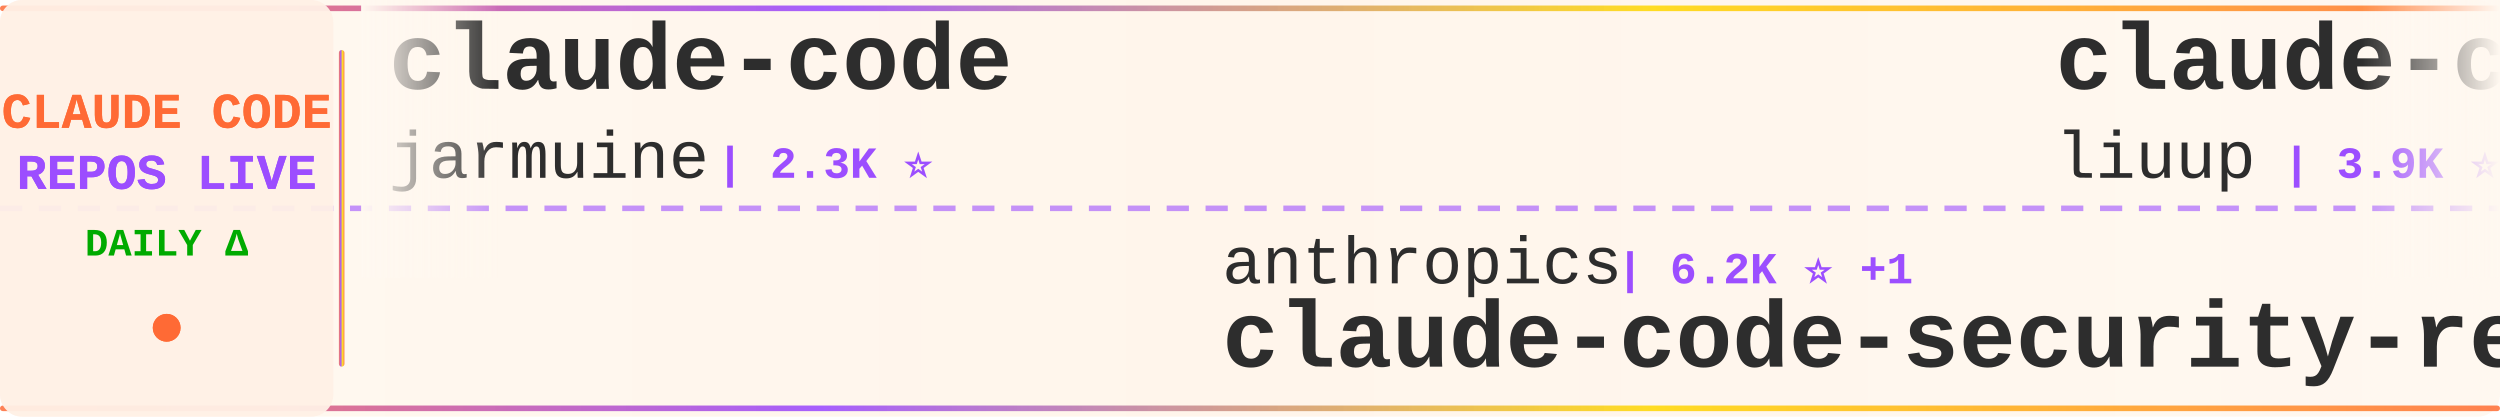
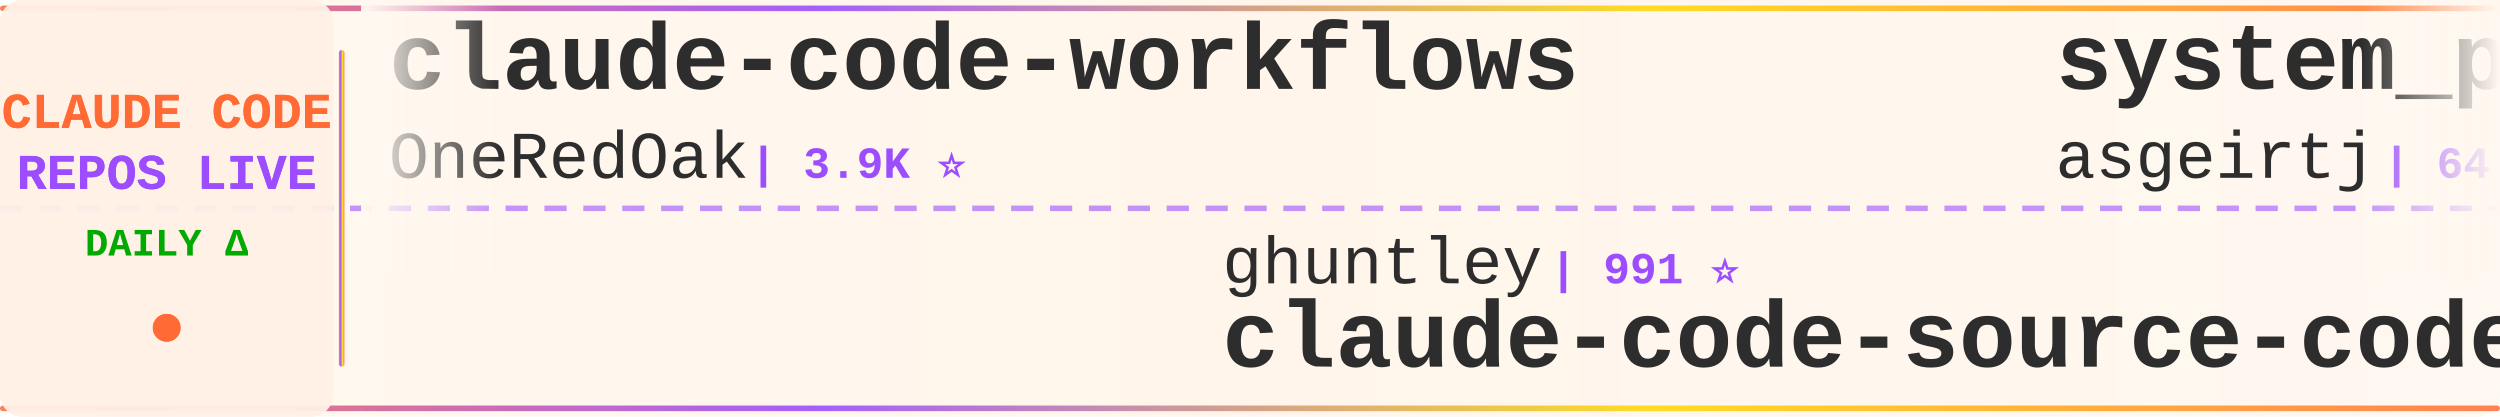
<svg xmlns="http://www.w3.org/2000/svg" width="900" height="150">
  <defs>
    <linearGradient id="tickerBg" x1="0%" y1="0%" x2="100%" y2="0%">
      <stop offset="0%" style="stop-color:#fff8f0;stop-opacity:0.98" />
      <stop offset="50%" style="stop-color:#fff5eb;stop-opacity:1" />
      <stop offset="100%" style="stop-color:#fff8f0;stop-opacity:0.98" />
    </linearGradient>
    <linearGradient id="borderGrad" x1="0%" y1="0%" x2="100%" y2="0%">
      <stop offset="0%" style="stop-color:#FF6B35;stop-opacity:0.85">
        <animate attributeName="stop-opacity" values="0.85;1;0.85" dur="2s" repeatCount="indefinite" />
      </stop>
      <stop offset="33%" style="stop-color:#9C4EFF;stop-opacity:0.9">
        <animate attributeName="stop-opacity" values="0.9;1;0.9" dur="2.2s" repeatCount="indefinite" />
      </stop>
      <stop offset="66%" style="stop-color:#FFD700;stop-opacity:0.85">
        <animate attributeName="stop-opacity" values="0.85;1;0.85" dur="1.8s" repeatCount="indefinite" />
      </stop>
      <stop offset="100%" style="stop-color:#FF6B35;stop-opacity:0.85">
        <animate attributeName="stop-opacity" values="0.85;1;0.85" dur="2s" repeatCount="indefinite" />
      </stop>
    </linearGradient>
    <filter id="textGlow">
      <feGaussianBlur stdDeviation="0.15" result="coloredBlur" />
      <feMerge>
        <feMergeNode in="coloredBlur" />
        <feMergeNode in="SourceGraphic" />
      </feMerge>
    </filter>
    <filter id="metricGlow">
      <feGaussianBlur stdDeviation="0.2" result="coloredBlur" />
      <feMerge>
        <feMergeNode in="coloredBlur" />
        <feMergeNode in="SourceGraphic" />
      </feMerge>
    </filter>
    <linearGradient id="leftFade" x1="0%" y1="0%" x2="100%" y2="0%">
      <stop offset="0%" style="stop-color:#fff8f0;stop-opacity:1" />
      <stop offset="100%" style="stop-color:#fff8f0;stop-opacity:0" />
    </linearGradient>
    <linearGradient id="rightFade" x1="0%" y1="0%" x2="100%" y2="0%">
      <stop offset="0%" style="stop-color:#fff8f0;stop-opacity:0" />
      <stop offset="100%" style="stop-color:#fff8f0;stop-opacity:1" />
    </linearGradient>
  </defs>
  <rect width="900" height="150" fill="url(#tickerBg)" rx="8" />
  <rect x="0" y="2" width="900" height="2" fill="url(#borderGrad)" rx="1" />
  <rect x="0" y="146" width="900" height="2" fill="url(#borderGrad)" rx="1" />
  <line x1="0" y1="75" x2="900" y2="75" stroke="#9C4EFF" stroke-width="2" stroke-dasharray="8 6" opacity="0.6" />
  <rect x="0" y="0" width="120" height="150" fill="#fff0e6" opacity="0.95" rx="8" />
  <text x="60" y="46" font-family="'Courier New', monospace" font-size="18" font-weight="bold" fill="#FF6B35" text-anchor="middle" filter="url(#textGlow)">
    CLAUDE CODE
  </text>
  <text x="60" y="68" font-family="'Courier New', monospace" font-size="18" font-weight="bold" fill="#9C4EFF" text-anchor="middle" filter="url(#textGlow)">
    REPOS LIVE
  </text>
  <text x="60" y="92" font-family="'Courier New', monospace" font-size="14" font-weight="bold" fill="#00aa00" text-anchor="middle">
    DAILY Δ
  </text>
  <circle cx="60" cy="118" r="5" fill="#FF6B35" filter="url(#metricGlow)">
    <animate attributeName="r" values="4;6;4" dur="1.5s" repeatCount="indefinite" />
    <animate attributeName="opacity" values="0.6;1;0.6" dur="1.5s" repeatCount="indefinite" />
  </circle>
  <rect x="122" y="18" width="2" height="114" fill="url(#borderGrad)" rx="1" />
  <clipPath id="tickerClip">
    <rect x="130" y="0" width="770" height="150" />
  </clipPath>
  <g clip-path="url(#tickerClip)">
    <g id="tickerItems">
      <animateTransform attributeName="transform" attributeType="XML" type="translate" from="0 0" to="-3000 0" dur="54s" repeatCount="indefinite" />
      <g transform="translate(0, 0)">
-         <text x="140" y="32" font-family="'Courier New', monospace" font-size="34" font-weight="bold" fill="#2d2d2d">claude-code</text>
-         <text x="140" y="64" font-family="'Courier New', monospace" font-size="24" font-weight="normal" fill="#2d2d2d" opacity="1.0">jarmuine</text>
-         <text x="258" y="64" font-family="'Courier New', monospace" font-size="16" font-weight="bold" fill="#9C4EFF"> | 2.3K ⭐</text>
+         <text x="140" y="32" font-family="'Courier New', monospace" font-size="34" font-weight="bold" fill="#2d2d2d">claude-code-workflows</text>
+         <text x="140" y="64" font-family="'Courier New', monospace" font-size="24" font-weight="normal" fill="#2d2d2d" opacity="1.0">OneRedOak</text>
+         <text x="270" y="64" font-family="'Courier New', monospace" font-size="16" font-weight="bold" fill="#9C4EFF"> | 3.9K ⭐</text>
      </g>
      <g transform="translate(300, 0)">
-         <text x="140" y="102" font-family="'Courier New', monospace" font-size="24" font-weight="normal" fill="#2d2d2d" opacity="1.0">anthropics</text>
-         <text x="282" y="102" font-family="'Courier New', monospace" font-size="16" font-weight="bold" fill="#9C4EFF"> | 6.2K ⭐ +1</text>
-         <text x="140" y="132" font-family="'Courier New', monospace" font-size="34" font-weight="bold" fill="#2d2d2d">claude-code-security-rev...</text>
+         <text x="140" y="102" font-family="'Courier New', monospace" font-size="24" font-weight="normal" fill="#2d2d2d" opacity="1.0">ghuntley</text>
+         <text x="258" y="102" font-family="'Courier New', monospace" font-size="16" font-weight="bold" fill="#9C4EFF"> | 991 ⭐</text>
+         <text x="140" y="132" font-family="'Courier New', monospace" font-size="34" font-weight="bold" fill="#2d2d2d">claude-code-source-code-...</text>
      </g>
      <g transform="translate(600, 0)">
-         <text x="140" y="32" font-family="'Courier New', monospace" font-size="34" font-weight="bold" fill="#2d2d2d">claude-code-analysis</text>
-         <text x="140" y="64" font-family="'Courier New', monospace" font-size="24" font-weight="normal" fill="#2d2d2d" opacity="1.0">liuup</text>
-         <text x="222" y="64" font-family="'Courier New', monospace" font-size="16" font-weight="bold" fill="#9C4EFF"> | 3.9K ⭐</text>
+         <text x="140" y="32" font-family="'Courier New', monospace" font-size="34" font-weight="bold" fill="#2d2d2d">system_prompts_leaks</text>
+         <text x="140" y="64" font-family="'Courier New', monospace" font-size="24" font-weight="normal" fill="#2d2d2d" opacity="1.0">asgeirtj</text>
+         <text x="258" y="64" font-family="'Courier New', monospace" font-size="16" font-weight="bold" fill="#9C4EFF"> | 64.6K ⭐ +18</text>
      </g>
      <g transform="translate(900, 0)">
-         <text x="140" y="102" font-family="'Courier New', monospace" font-size="24" font-weight="normal" fill="#2d2d2d" opacity="1.0">KPR111</text>
-         <text x="234" y="102" font-family="'Courier New', monospace" font-size="16" font-weight="bold" fill="#9C4EFF"> | 18 ⭐</text>
-         <text x="140" y="132" font-family="'Courier New', monospace" font-size="34" font-weight="bold" fill="#2d2d2d">Claude-Code</text>
+         <text x="140" y="102" font-family="'Courier New', monospace" font-size="24" font-weight="normal" fill="#2d2d2d" opacity="1.0">VoltAgent</text>
+         <text x="270" y="102" font-family="'Courier New', monospace" font-size="16" font-weight="bold" fill="#9C4EFF"> | 25.0K ⭐ +3</text>
+         <text x="140" y="132" font-family="'Courier New', monospace" font-size="34" font-weight="bold" fill="#2d2d2d">awesome-claude-code-suba...</text>
      </g>
      <g transform="translate(1200, 0)">
-         <text x="140" y="32" font-family="'Courier New', monospace" font-size="34" font-weight="bold" fill="#2d2d2d">claude-code-guide</text>
-         <text x="140" y="64" font-family="'Courier New', monospace" font-size="24" font-weight="normal" fill="#2d2d2d" opacity="1.0">zebbern</text>
-         <text x="246" y="64" font-family="'Courier New', monospace" font-size="16" font-weight="bold" fill="#9C4EFF"> | 4.6K ⭐</text>
+         <text x="140" y="32" font-family="'Courier New', monospace" font-size="34" font-weight="bold" fill="#2d2d2d">free-claude-code</text>
+         <text x="140" y="64" font-family="'Courier New', monospace" font-size="24" font-weight="normal" fill="#2d2d2d" opacity="1.0">Alishahryar1</text>
+         <text x="306" y="64" font-family="'Courier New', monospace" font-size="16" font-weight="bold" fill="#9C4EFF"> | 54.2K ⭐ +27</text>
      </g>
      <g transform="translate(1500, 0)">
-         <text x="140" y="102" font-family="'Courier New', monospace" font-size="24" font-weight="normal" fill="#2d2d2d" opacity="1.0">andrew-kramer-inno</text>
-         <text x="378" y="102" font-family="'Courier New', monospace" font-size="16" font-weight="bold" fill="#9C4EFF"> | 596 ⭐</text>
-         <text x="140" y="132" font-family="'Courier New', monospace" font-size="34" font-weight="bold" fill="#2d2d2d">claude-code-source-build</text>
+         <text x="140" y="102" font-family="'Courier New', monospace" font-size="24" font-weight="normal" fill="#2d2d2d" opacity="1.0">AICoderTudou</text>
+         <text x="306" y="102" font-family="'Courier New', monospace" font-size="16" font-weight="bold" fill="#9C4EFF"> | 495 ⭐</text>
+         <text x="140" y="132" font-family="'Courier New', monospace" font-size="34" font-weight="bold" fill="#2d2d2d">claude-code-tudou</text>
      </g>
      <g transform="translate(1800, 0)">
        <text x="140" y="32" font-family="'Courier New', monospace" font-size="34" font-weight="bold" fill="#2d2d2d">claude-code</text>
-         <text x="140" y="64" font-family="'Courier New', monospace" font-size="24" font-weight="normal" fill="#2d2d2d" opacity="1.0">isboyjc</text>
-         <text x="246" y="64" font-family="'Courier New', monospace" font-size="16" font-weight="bold" fill="#9C4EFF"> | 162 ⭐</text>
+         <text x="140" y="64" font-family="'Courier New', monospace" font-size="24" font-weight="normal" fill="#2d2d2d" opacity="1.0">beilingcc</text>
+         <text x="270" y="64" font-family="'Courier New', monospace" font-size="16" font-weight="bold" fill="#9C4EFF"> | 95 ⭐</text>
      </g>
      <g transform="translate(2100, 0)">
-         <text x="140" y="102" font-family="'Courier New', monospace" font-size="24" font-weight="normal" fill="#2d2d2d" opacity="1.0">lowcortisolprogrammer</text>
-         <text x="414" y="102" font-family="'Courier New', monospace" font-size="16" font-weight="bold" fill="#9C4EFF"> | 171 ⭐</text>
-         <text x="140" y="132" font-family="'Courier New', monospace" font-size="34" font-weight="bold" fill="#2d2d2d">claude-code</text>
+         <text x="140" y="102" font-family="'Courier New', monospace" font-size="24" font-weight="normal" fill="#2d2d2d" opacity="1.0">rohitg00</text>
+         <text x="258" y="102" font-family="'Courier New', monospace" font-size="16" font-weight="bold" fill="#9C4EFF"> | 2.6K ⭐ +1</text>
+         <text x="140" y="132" font-family="'Courier New', monospace" font-size="34" font-weight="bold" fill="#2d2d2d">awesome-claude-code-tool...</text>
      </g>
      <g transform="translate(2400, 0)">
-         <text x="140" y="32" font-family="'Courier New', monospace" font-size="34" font-weight="bold" fill="#2d2d2d">claude-code</text>
-         <text x="140" y="64" font-family="'Courier New', monospace" font-size="24" font-weight="normal" fill="#2d2d2d" opacity="1.0">ochamber</text>
-         <text x="258" y="64" font-family="'Courier New', monospace" font-size="16" font-weight="bold" fill="#9C4EFF"> | 1 ⭐</text>
+         <text x="140" y="32" font-family="'Courier New', monospace" font-size="34" font-weight="bold" fill="#2d2d2d">claude-code-tips</text>
+         <text x="140" y="64" font-family="'Courier New', monospace" font-size="24" font-weight="normal" fill="#2d2d2d" opacity="1.0">ykdojo</text>
+         <text x="234" y="64" font-family="'Courier New', monospace" font-size="16" font-weight="bold" fill="#9C4EFF"> | 10.1K ⭐</text>
      </g>
      <g transform="translate(2700, 0)">
-         <text x="140" y="102" font-family="'Courier New', monospace" font-size="24" font-weight="normal" fill="#2d2d2d" opacity="1.0">1rgs</text>
-         <text x="210" y="102" font-family="'Courier New', monospace" font-size="16" font-weight="bold" fill="#9C4EFF"> | 3.7K ⭐</text>
-         <text x="140" y="132" font-family="'Courier New', monospace" font-size="34" font-weight="bold" fill="#2d2d2d">claude-code-proxy</text>
+         <text x="140" y="102" font-family="'Courier New', monospace" font-size="24" font-weight="normal" fill="#2d2d2d" opacity="1.0">edmund-io</text>
+         <text x="270" y="102" font-family="'Courier New', monospace" font-size="16" font-weight="bold" fill="#9C4EFF"> | 1.5K ⭐</text>
+         <text x="140" y="132" font-family="'Courier New', monospace" font-size="34" font-weight="bold" fill="#2d2d2d">edmunds-claude-code</text>
      </g>
      <g transform="translate(3000, 0)">
-         <text x="140" y="32" font-family="'Courier New', monospace" font-size="34" font-weight="bold" fill="#2d2d2d">claude-code</text>
-         <text x="140" y="64" font-family="'Courier New', monospace" font-size="24" font-weight="normal" fill="#2d2d2d" opacity="1.0">jarmuine</text>
-         <text x="258" y="64" font-family="'Courier New', monospace" font-size="16" font-weight="bold" fill="#9C4EFF"> | 2.3K ⭐</text>
+         <text x="140" y="32" font-family="'Courier New', monospace" font-size="34" font-weight="bold" fill="#2d2d2d">claude-code-workflows</text>
+         <text x="140" y="64" font-family="'Courier New', monospace" font-size="24" font-weight="normal" fill="#2d2d2d" opacity="1.0">OneRedOak</text>
+         <text x="270" y="64" font-family="'Courier New', monospace" font-size="16" font-weight="bold" fill="#9C4EFF"> | 3.9K ⭐</text>
      </g>
      <g transform="translate(3300, 0)">
-         <text x="140" y="102" font-family="'Courier New', monospace" font-size="24" font-weight="normal" fill="#2d2d2d" opacity="1.0">anthropics</text>
-         <text x="282" y="102" font-family="'Courier New', monospace" font-size="16" font-weight="bold" fill="#9C4EFF"> | 6.2K ⭐ +1</text>
-         <text x="140" y="132" font-family="'Courier New', monospace" font-size="34" font-weight="bold" fill="#2d2d2d">claude-code-security-rev...</text>
+         <text x="140" y="102" font-family="'Courier New', monospace" font-size="24" font-weight="normal" fill="#2d2d2d" opacity="1.0">ghuntley</text>
+         <text x="258" y="102" font-family="'Courier New', monospace" font-size="16" font-weight="bold" fill="#9C4EFF"> | 991 ⭐</text>
+         <text x="140" y="132" font-family="'Courier New', monospace" font-size="34" font-weight="bold" fill="#2d2d2d">claude-code-source-code-...</text>
      </g>
      <g transform="translate(3600, 0)">
-         <text x="140" y="32" font-family="'Courier New', monospace" font-size="34" font-weight="bold" fill="#2d2d2d">claude-code-analysis</text>
-         <text x="140" y="64" font-family="'Courier New', monospace" font-size="24" font-weight="normal" fill="#2d2d2d" opacity="1.0">liuup</text>
-         <text x="222" y="64" font-family="'Courier New', monospace" font-size="16" font-weight="bold" fill="#9C4EFF"> | 3.9K ⭐</text>
+         <text x="140" y="32" font-family="'Courier New', monospace" font-size="34" font-weight="bold" fill="#2d2d2d">system_prompts_leaks</text>
+         <text x="140" y="64" font-family="'Courier New', monospace" font-size="24" font-weight="normal" fill="#2d2d2d" opacity="1.0">asgeirtj</text>
+         <text x="258" y="64" font-family="'Courier New', monospace" font-size="16" font-weight="bold" fill="#9C4EFF"> | 64.6K ⭐ +18</text>
      </g>
      <g transform="translate(3900, 0)">
-         <text x="140" y="102" font-family="'Courier New', monospace" font-size="24" font-weight="normal" fill="#2d2d2d" opacity="1.0">KPR111</text>
-         <text x="234" y="102" font-family="'Courier New', monospace" font-size="16" font-weight="bold" fill="#9C4EFF"> | 18 ⭐</text>
-         <text x="140" y="132" font-family="'Courier New', monospace" font-size="34" font-weight="bold" fill="#2d2d2d">Claude-Code</text>
+         <text x="140" y="102" font-family="'Courier New', monospace" font-size="24" font-weight="normal" fill="#2d2d2d" opacity="1.0">VoltAgent</text>
+         <text x="270" y="102" font-family="'Courier New', monospace" font-size="16" font-weight="bold" fill="#9C4EFF"> | 25.0K ⭐ +3</text>
+         <text x="140" y="132" font-family="'Courier New', monospace" font-size="34" font-weight="bold" fill="#2d2d2d">awesome-claude-code-suba...</text>
      </g>
    </g>
  </g>
  <rect x="130" y="0" width="50" height="100" fill="url(#leftFade)" />
  <rect x="850" y="0" width="50" height="100" fill="url(#rightFade)" />
</svg>
